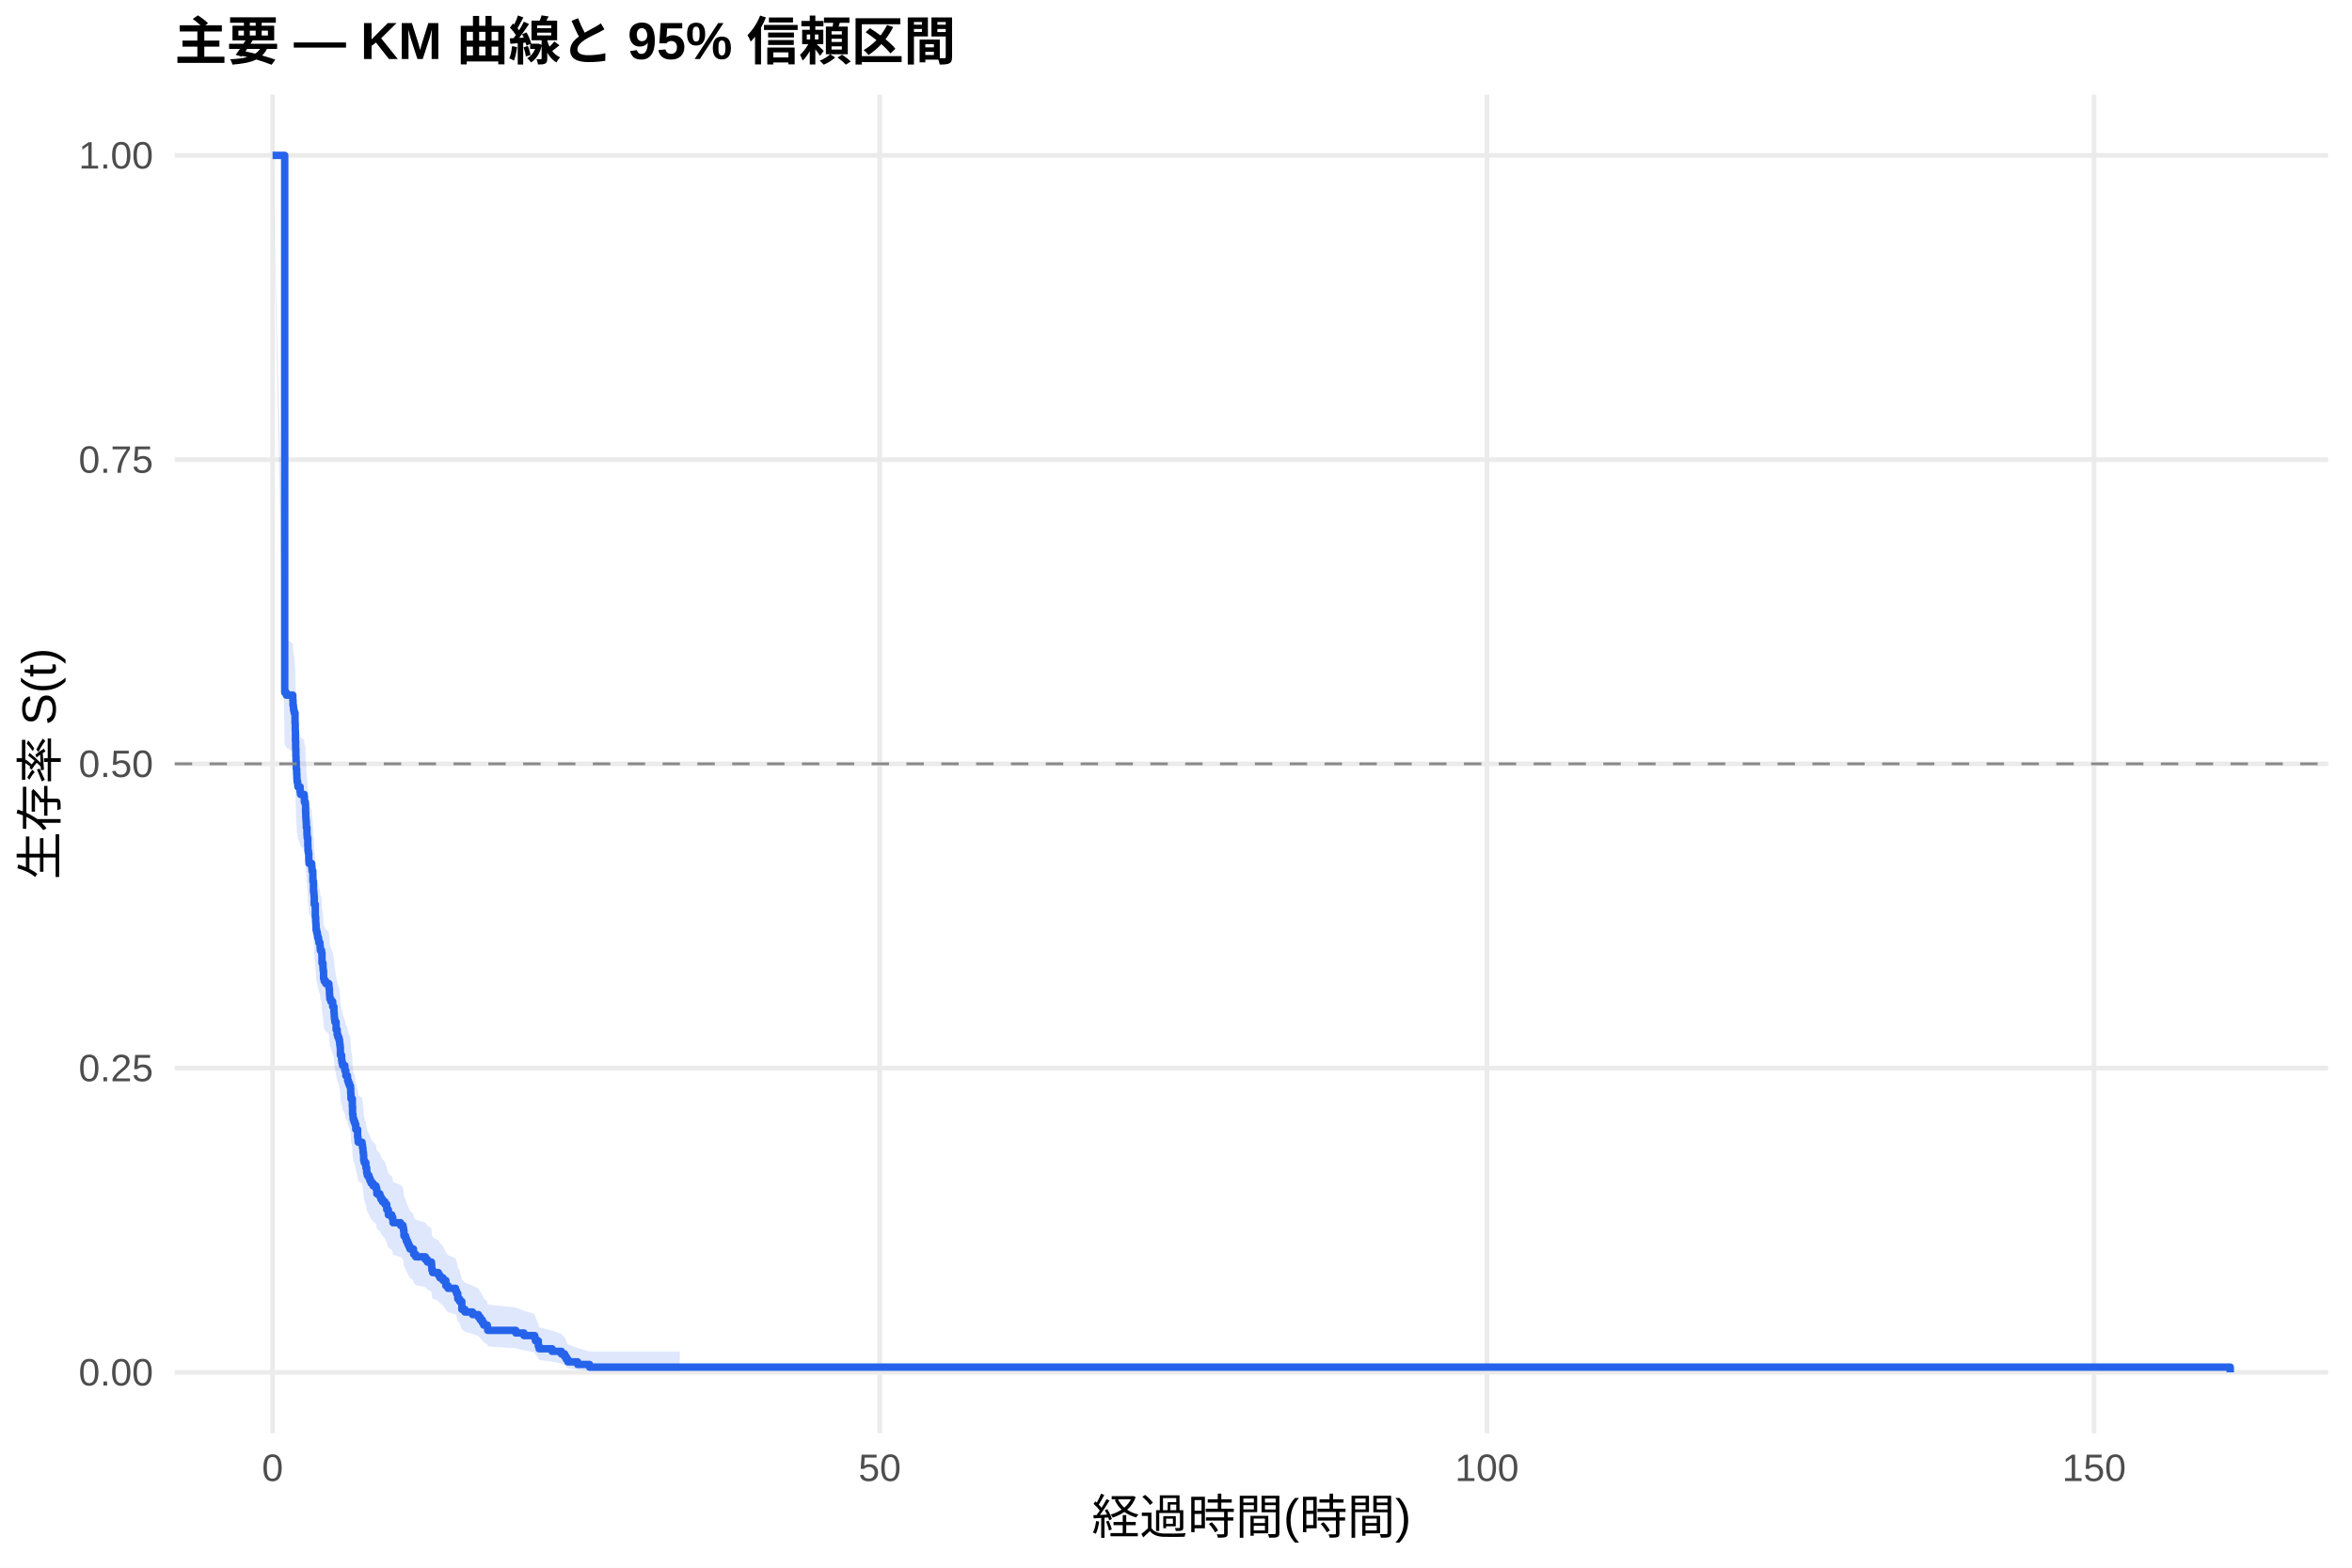
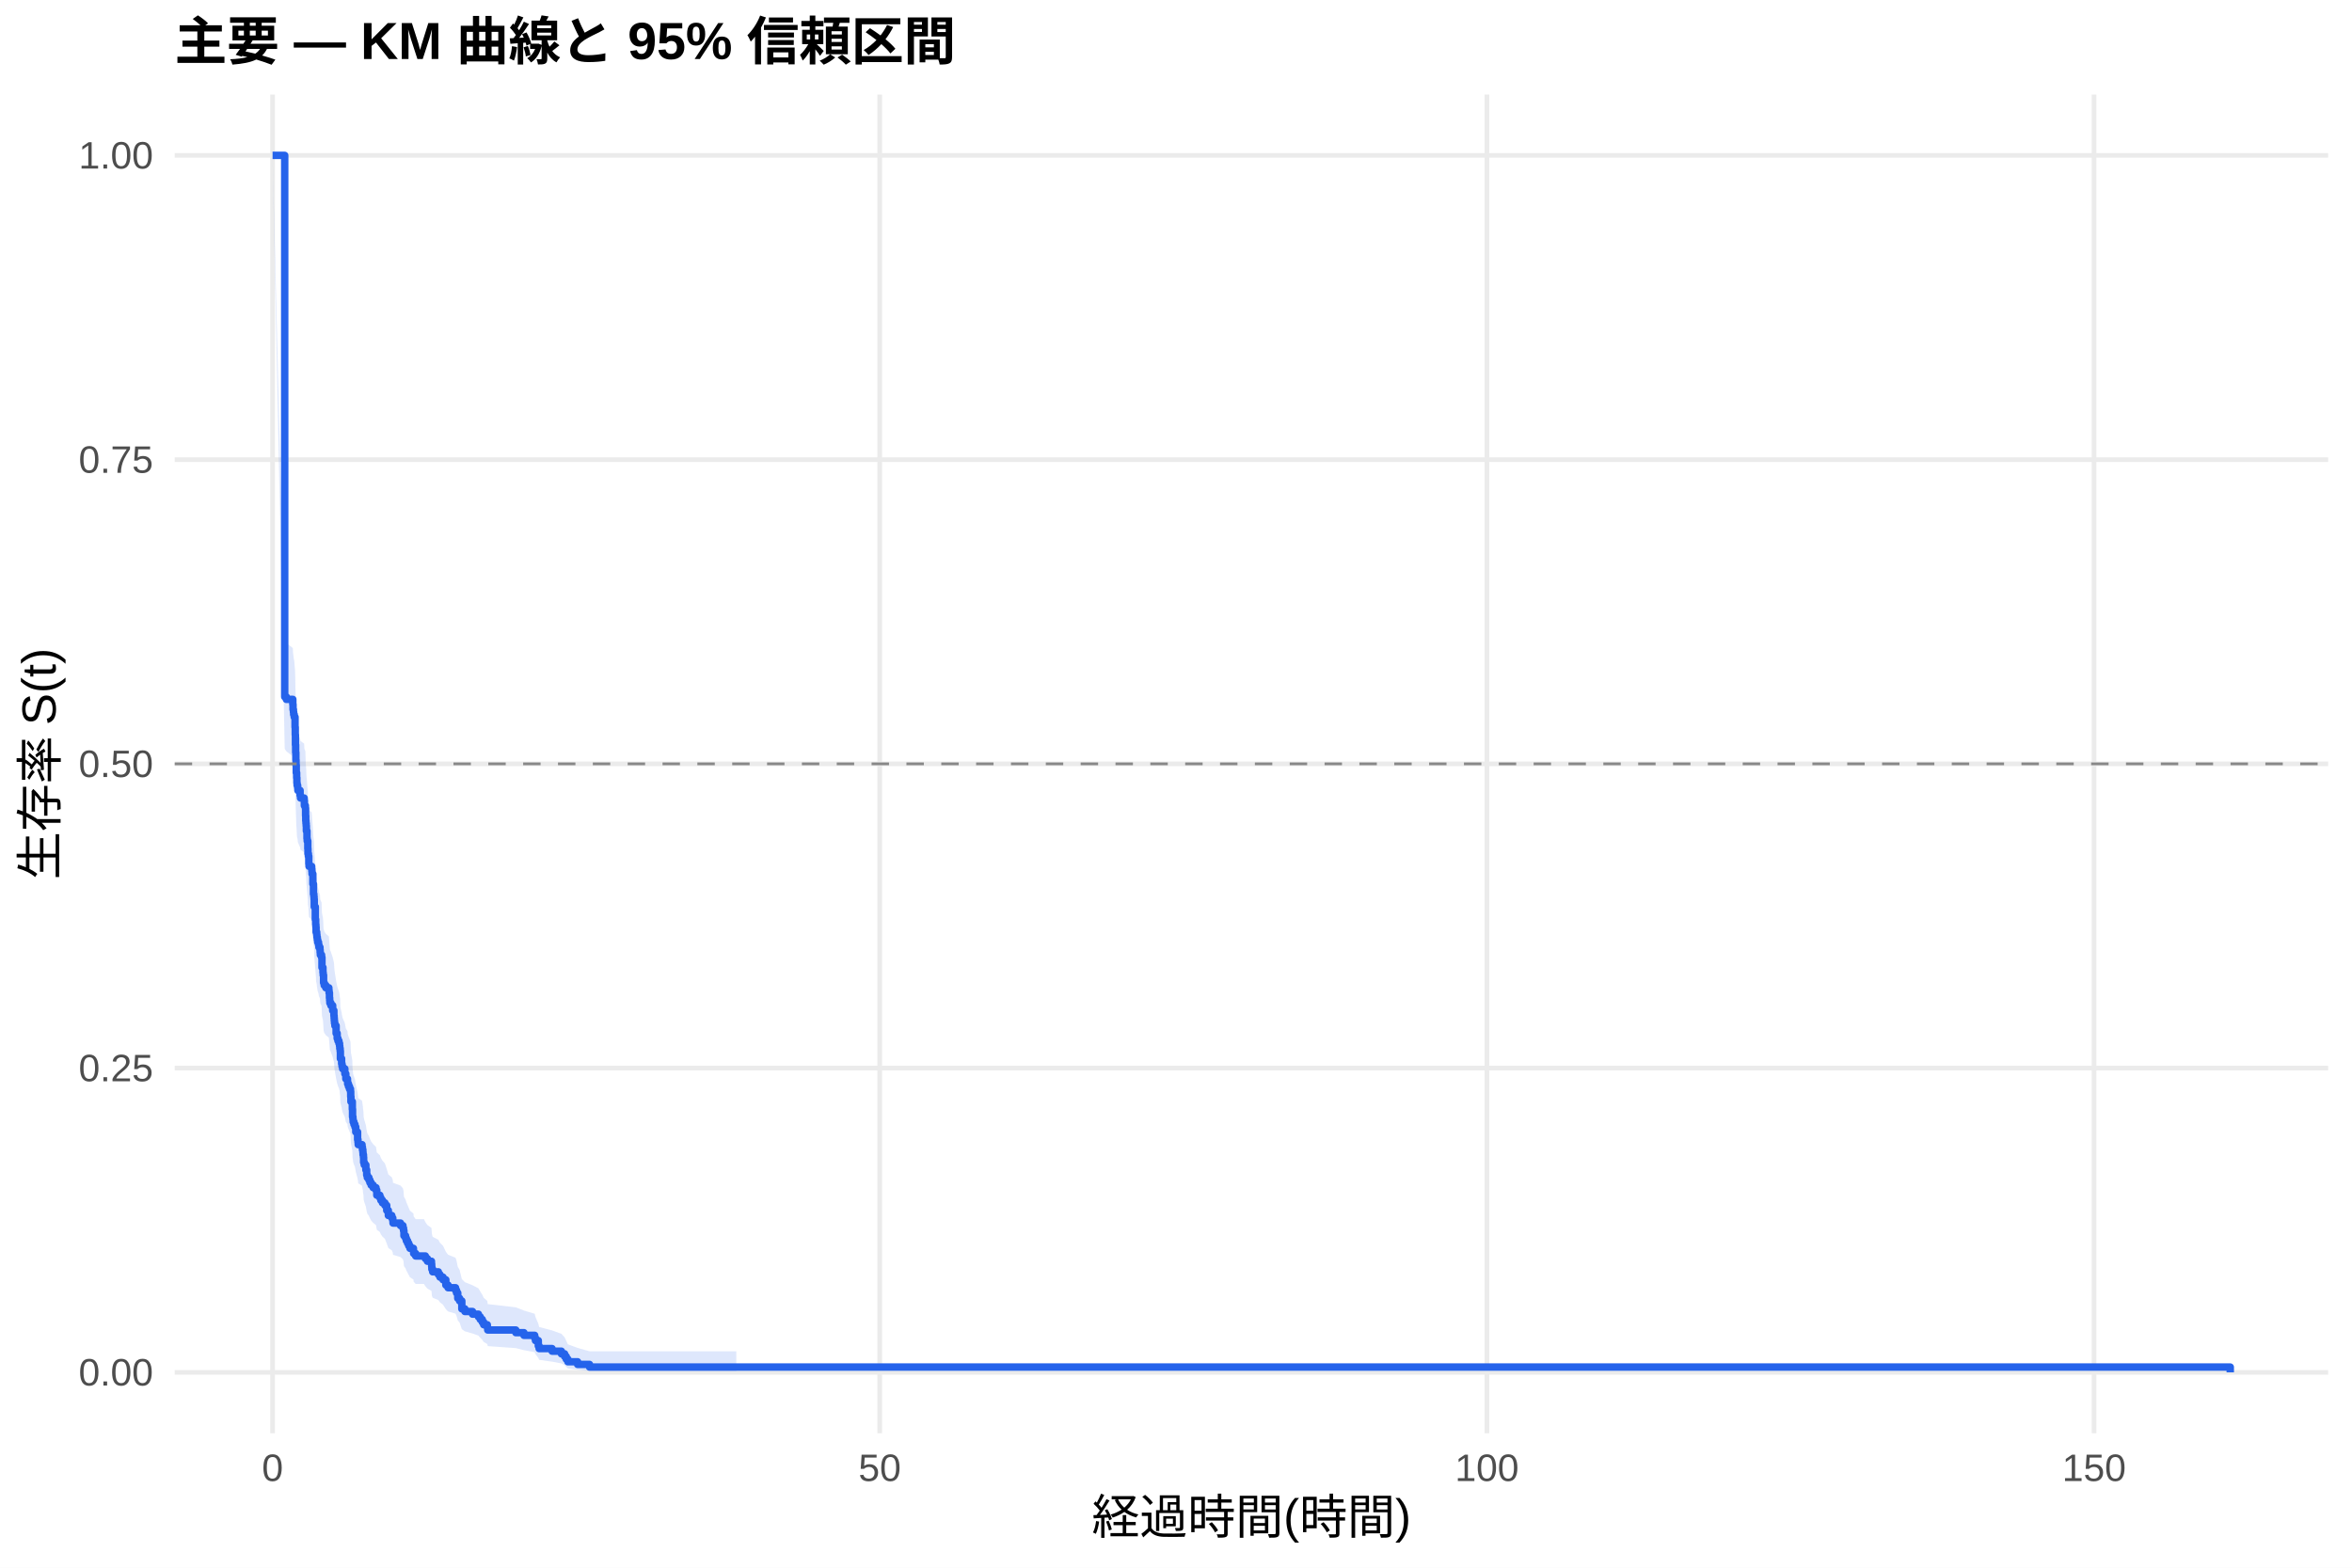
<svg xmlns="http://www.w3.org/2000/svg" width="540.00pt" height="360.00pt" viewBox="0 0 540.00 360.00">
  <g class="svglite">
    <defs>
      <style type="text/css">
    .svglite line, .svglite polyline, .svglite polygon, .svglite path, .svglite rect, .svglite circle {
      fill: none;
      stroke: #000000;
      stroke-linecap: round;
      stroke-linejoin: round;
      stroke-miterlimit: 10.00;
    }
    .svglite text {
      white-space: pre;
    }
    .svglite g.glyphgroup path {
      fill: inherit;
      stroke: none;
    }
  </style>
    </defs>
    <rect width="100%" height="100%" style="stroke: none; fill: #FFFFFF;" />
    <defs>
      <clipPath id="cpMC4wMHw1NDAuMDB8MC4wMHwzNjAuMDA=">
        <rect x="0.00" y="0.00" width="540.00" height="360.00" />
      </clipPath>
    </defs>
    <g clip-path="url(#cpMC4wMHw1NDAuMDB8MC4wMHwzNjAuMDA=)">
      <rect x="0" y="0.00" width="540.00" height="360.00" style="stroke-width: 1.07; stroke: none; fill: #FFFFFF;" />
    </g>
    <defs>
      <clipPath id="cpNDAuMTF8NTM0LjUyfDIxLjcxfDMyOS4xMg==">
        <rect x="40.11" y="21.71" width="494.41" height="307.41" />
      </clipPath>
    </defs>
    <g clip-path="url(#cpNDAuMTF8NTM0LjUyfDIxLjcxfDMyOS4xMg==)">
      <polyline points="40.11,315.14 534.52,315.14 " style="stroke-width: 1.07; stroke: #EBEBEB; stroke-linecap: butt;" />
      <polyline points="40.11,245.28 534.52,245.28 " style="stroke-width: 1.07; stroke: #EBEBEB; stroke-linecap: butt;" />
      <polyline points="40.11,175.41 534.52,175.41 " style="stroke-width: 1.07; stroke: #EBEBEB; stroke-linecap: butt;" />
      <polyline points="40.11,105.55 534.52,105.55 " style="stroke-width: 1.07; stroke: #EBEBEB; stroke-linecap: butt;" />
      <polyline points="40.11,35.68 534.52,35.68 " style="stroke-width: 1.07; stroke: #EBEBEB; stroke-linecap: butt;" />
      <polyline points="62.58,329.12 62.58,21.71 " style="stroke-width: 1.07; stroke: #EBEBEB; stroke-linecap: butt;" />
      <polyline points="201.98,329.12 201.98,21.71 " style="stroke-width: 1.07; stroke: #EBEBEB; stroke-linecap: butt;" />
      <polyline points="341.38,329.12 341.38,21.71 " style="stroke-width: 1.07; stroke: #EBEBEB; stroke-linecap: butt;" />
      <polyline points="480.78,329.12 480.78,21.71 " style="stroke-width: 1.07; stroke: #EBEBEB; stroke-linecap: butt;" />
-       <polygon points="62.58,35.68 65.37,146.09 65.74,146.67 67.23,147.82 67.28,148.98 67.37,149.55 67.42,150.13 67.55,150.71 67.74,153.02 67.79,154.76 67.83,157.08 67.88,158.82 67.93,160.56 67.97,161.73 68.02,163.47 68.11,164.64 68.16,165.80 68.21,166.39 68.34,166.97 68.39,167.56 68.90,168.72 69.00,169.31 69.83,169.89 69.88,171.06 69.97,171.06 70.11,171.65 70.16,173.42 70.20,174.59 70.25,175.18 70.30,175.77 70.34,176.95 70.48,178.72 70.53,179.32 70.67,181.09 70.71,182.27 70.81,182.86 70.90,184.64 70.95,185.24 71.55,185.83 71.60,186.42 71.64,187.02 71.83,189.39 71.97,191.78 72.06,192.37 72.11,192.97 72.15,194.76 72.39,197.75 72.48,198.94 72.53,199.54 72.57,200.74 72.71,201.34 72.85,201.94 72.94,202.54 73.13,203.14 73.22,203.74 73.46,204.34 73.50,204.94 73.55,205.54 73.83,206.14 73.92,208.55 74.15,209.76 74.20,210.36 74.29,212.18 74.43,212.78 74.80,213.38 75.50,213.99 75.55,214.59 75.64,215.81 75.69,216.41 75.73,217.02 75.97,217.63 76.38,218.84 76.66,220.05 76.71,220.66 76.75,221.27 76.80,221.88 76.89,222.49 77.17,224.32 77.41,225.54 77.59,226.15 77.82,226.76 77.96,227.37 78.01,227.98 78.10,228.60 78.15,230.43 78.43,231.66 78.52,232.27 78.66,232.89 79.17,234.12 79.40,235.35 79.78,235.97 79.82,236.58 80.01,237.20 80.24,237.82 80.47,238.43 80.52,239.67 80.57,240.91 80.89,242.77 80.94,244.63 81.03,245.25 81.08,245.87 81.26,246.49 81.49,247.12 81.68,248.36 82.10,250.24 82.19,250.86 82.24,251.49 83.12,252.11 83.21,252.74 83.31,253.37 83.35,254.00 83.45,254.62 83.49,255.88 83.63,256.51 84.00,257.77 84.19,259.04 84.33,259.67 84.38,259.67 84.70,260.32 84.93,260.96 85.21,261.61 85.68,262.26 86.33,262.91 86.51,264.21 87.21,264.86 87.44,265.52 87.81,266.17 88.37,266.82 88.79,268.13 89.16,269.45 89.95,270.10 90.18,270.76 90.23,271.42 91.95,272.08 92.51,272.74 92.65,273.40 92.74,274.73 93.11,275.40 93.30,276.06 93.58,276.73 93.85,277.39 94.13,278.06 94.92,278.73 94.97,279.40 95.43,280.08 97.66,280.75 98.13,281.42 99.06,282.10 99.11,282.77 99.15,283.45 99.34,284.13 100.64,284.81 101.01,285.49 101.71,286.18 102.36,287.55 102.87,288.24 104.59,288.93 104.82,289.62 105.10,291.01 105.52,291.71 106.03,293.81 106.73,294.52 108.49,295.23 109.84,295.94 110.26,296.65 110.72,297.37 111.05,298.09 111.88,298.82 111.98,299.55 118.43,300.28 120.29,301.02 122.76,301.76 122.94,302.51 123.59,304.02 123.78,304.79 126.75,305.56 128.89,306.35 129.63,307.14 130.00,307.94 130.38,308.75 132.61,309.56 135.35,310.34 156.07,310.34 156.07,314.84 135.35,314.84 132.61,314.56 130.38,314.23 130.00,313.88 129.63,313.51 128.89,313.12 126.75,312.71 123.78,312.30 123.59,311.87 122.94,311.00 122.76,310.55 120.29,310.10 118.43,309.64 111.98,309.17 111.88,308.71 111.05,308.23 110.72,307.76 110.26,307.28 109.84,306.79 108.49,306.31 106.73,305.82 106.03,305.33 105.52,303.84 105.10,303.33 104.82,302.32 104.59,301.82 102.87,301.31 102.36,300.80 101.71,299.77 101.01,299.25 100.64,298.73 99.34,298.22 99.15,297.70 99.11,297.17 99.06,296.65 98.13,296.13 97.66,295.60 95.43,295.07 94.97,294.55 94.92,294.02 94.13,293.49 93.85,292.95 93.58,292.42 93.30,291.89 93.11,291.35 92.74,290.82 92.65,289.75 92.51,289.21 91.95,288.67 90.23,288.13 90.18,287.59 89.95,287.05 89.16,286.50 88.79,285.42 88.37,284.33 87.81,283.78 87.44,283.23 87.21,282.69 86.51,282.14 86.33,281.04 85.68,280.49 85.21,279.94 84.93,279.39 84.70,278.83 84.38,278.28 84.33,278.28 84.19,277.74 84.00,276.67 83.63,275.59 83.49,275.05 83.45,273.97 83.35,273.43 83.31,272.88 83.21,272.34 83.12,271.80 82.24,271.26 82.19,270.71 82.10,270.17 81.68,268.53 81.49,267.44 81.26,266.89 81.08,266.35 81.03,265.80 80.94,265.25 80.89,263.60 80.57,261.95 80.52,260.85 80.47,259.75 80.24,259.20 80.01,258.64 79.82,258.09 79.78,257.54 79.40,256.98 79.17,255.87 78.66,254.76 78.52,254.21 78.43,253.65 78.15,252.54 78.10,250.87 78.01,250.31 77.96,249.75 77.82,249.20 77.59,248.64 77.41,248.08 77.17,246.96 76.89,245.28 76.80,244.72 76.75,244.16 76.71,243.60 76.66,243.03 76.38,241.91 75.97,240.78 75.73,240.22 75.69,239.66 75.64,239.09 75.55,237.97 75.50,237.40 74.80,236.84 74.43,236.27 74.29,235.71 74.20,234.01 74.15,233.44 73.92,232.31 73.83,230.04 73.55,229.47 73.50,228.90 73.46,228.33 73.22,227.77 73.13,227.20 72.94,226.63 72.85,226.06 72.71,225.49 72.57,224.92 72.53,223.78 72.48,223.21 72.39,222.06 72.15,219.20 72.11,217.48 72.06,216.91 71.97,216.34 71.83,214.04 71.64,211.74 71.60,211.16 71.55,210.58 70.95,210.01 70.90,209.43 70.81,207.70 70.71,207.12 70.67,205.97 70.53,204.23 70.48,203.65 70.34,201.91 70.30,200.75 70.25,200.17 70.20,199.59 70.16,198.43 70.11,196.69 69.97,196.11 69.88,196.11 69.83,194.95 69.00,194.37 68.90,193.79 68.39,192.63 68.34,192.05 68.21,191.47 68.16,190.88 68.11,189.72 68.02,188.56 67.97,186.81 67.93,185.65 67.88,183.89 67.83,182.14 67.79,179.80 67.74,178.05 67.55,175.70 67.42,175.11 67.37,174.53 67.28,173.94 67.23,172.76 65.74,171.59 65.37,171.00 62.58,35.68 " style="stroke-width: 0.00; stroke: none; stroke-linecap: butt; fill: #2563EB; fill-opacity: 0.15;" />
-       <polyline points="62.58,35.68 65.37,146.09 65.74,146.67 67.23,147.82 67.28,148.98 67.37,149.55 67.42,150.13 67.55,150.71 67.74,153.02 67.79,154.76 67.83,157.08 67.88,158.82 67.93,160.56 67.97,161.73 68.02,163.47 68.11,164.64 68.16,165.80 68.21,166.39 68.34,166.97 68.39,167.56 68.90,168.72 69.00,169.31 69.83,169.89 69.88,171.06 69.97,171.06 70.11,171.65 70.16,173.42 70.20,174.59 70.25,175.18 70.30,175.77 70.34,176.95 70.48,178.72 70.53,179.32 70.67,181.09 70.71,182.27 70.81,182.86 70.90,184.64 70.95,185.24 71.55,185.83 71.60,186.42 71.64,187.02 71.83,189.39 71.97,191.78 72.06,192.37 72.11,192.97 72.15,194.76 72.39,197.75 72.48,198.94 72.53,199.54 72.57,200.74 72.71,201.34 72.85,201.94 72.94,202.54 73.13,203.14 73.22,203.74 73.46,204.34 73.50,204.94 73.55,205.54 73.83,206.14 73.92,208.55 74.15,209.76 74.20,210.36 74.29,212.18 74.43,212.78 74.80,213.38 75.50,213.99 75.55,214.59 75.64,215.81 75.69,216.41 75.73,217.02 75.97,217.63 76.38,218.84 76.66,220.05 76.71,220.66 76.75,221.27 76.80,221.88 76.89,222.49 77.17,224.32 77.41,225.54 77.59,226.15 77.82,226.76 77.96,227.37 78.01,227.98 78.10,228.60 78.15,230.43 78.43,231.66 78.52,232.27 78.66,232.89 79.17,234.12 79.40,235.35 79.78,235.97 79.82,236.58 80.01,237.20 80.24,237.82 80.47,238.43 80.52,239.67 80.57,240.91 80.89,242.77 80.94,244.63 81.03,245.25 81.08,245.87 81.26,246.49 81.49,247.12 81.68,248.36 82.10,250.24 82.19,250.86 82.24,251.49 83.12,252.11 83.21,252.74 83.31,253.37 83.35,254.00 83.45,254.62 83.49,255.88 83.63,256.51 84.00,257.77 84.19,259.04 84.33,259.67 84.38,259.67 84.70,260.32 84.93,260.96 85.21,261.61 85.68,262.26 86.33,262.91 86.51,264.21 87.21,264.86 87.44,265.52 87.81,266.17 88.37,266.82 88.79,268.13 89.16,269.45 89.95,270.10 90.18,270.76 90.23,271.42 91.95,272.08 92.51,272.74 92.65,273.40 92.74,274.73 93.11,275.40 93.30,276.06 93.58,276.73 93.85,277.39 94.13,278.06 94.92,278.73 94.97,279.40 95.43,280.08 97.66,280.75 98.13,281.42 99.06,282.10 99.11,282.77 99.15,283.45 99.34,284.13 100.64,284.81 101.01,285.49 101.71,286.18 102.36,287.55 102.87,288.24 104.59,288.93 104.82,289.62 105.10,291.01 105.52,291.71 106.03,293.81 106.73,294.52 108.49,295.23 109.84,295.94 110.26,296.65 110.72,297.37 111.05,298.09 111.88,298.82 111.98,299.55 118.43,300.28 120.29,301.02 122.76,301.76 122.94,302.51 123.59,304.02 123.78,304.79 126.75,305.56 128.89,306.35 129.63,307.14 130.00,307.94 130.38,308.75 132.61,309.56 135.35,310.34 156.07,310.34 " style="stroke-width: 1.07; stroke: none; stroke-linecap: butt;" />
-       <polyline points="156.07,314.84 135.35,314.84 132.61,314.56 130.38,314.23 130.00,313.88 129.63,313.51 128.89,313.12 126.75,312.71 123.78,312.30 123.59,311.87 122.94,311.00 122.76,310.55 120.29,310.10 118.43,309.64 111.98,309.17 111.88,308.71 111.05,308.23 110.72,307.76 110.26,307.28 109.84,306.79 108.49,306.31 106.73,305.82 106.03,305.33 105.52,303.84 105.10,303.33 104.82,302.32 104.59,301.82 102.87,301.31 102.36,300.80 101.71,299.77 101.01,299.25 100.64,298.73 99.34,298.22 99.15,297.70 99.11,297.17 99.06,296.65 98.13,296.13 97.66,295.60 95.43,295.07 94.97,294.55 94.92,294.02 94.13,293.49 93.85,292.95 93.58,292.42 93.30,291.89 93.11,291.35 92.74,290.82 92.65,289.75 92.51,289.21 91.95,288.67 90.23,288.13 90.18,287.59 89.95,287.05 89.16,286.50 88.79,285.42 88.37,284.33 87.81,283.78 87.44,283.23 87.21,282.69 86.51,282.14 86.33,281.04 85.68,280.49 85.21,279.94 84.93,279.39 84.70,278.83 84.38,278.28 84.33,278.28 84.19,277.74 84.00,276.67 83.63,275.59 83.49,275.05 83.45,273.97 83.35,273.43 83.31,272.88 83.21,272.34 83.12,271.80 82.24,271.26 82.19,270.71 82.10,270.17 81.68,268.53 81.49,267.44 81.26,266.89 81.08,266.35 81.03,265.80 80.94,265.25 80.89,263.60 80.57,261.95 80.52,260.85 80.47,259.75 80.24,259.20 80.01,258.64 79.82,258.09 79.78,257.54 79.40,256.98 79.17,255.87 78.66,254.76 78.52,254.21 78.43,253.65 78.15,252.54 78.10,250.87 78.01,250.31 77.96,249.75 77.82,249.20 77.59,248.64 77.41,248.08 77.17,246.96 76.89,245.28 76.80,244.72 76.75,244.16 76.71,243.60 76.66,243.03 76.38,241.91 75.97,240.78 75.73,240.22 75.69,239.66 75.64,239.09 75.55,237.97 75.50,237.40 74.80,236.84 74.43,236.27 74.29,235.71 74.20,234.01 74.15,233.44 73.92,232.31 73.83,230.04 73.55,229.47 73.50,228.90 73.46,228.33 73.22,227.77 73.13,227.20 72.94,226.63 72.85,226.06 72.71,225.49 72.57,224.92 72.53,223.78 72.48,223.21 72.39,222.06 72.15,219.20 72.11,217.48 72.06,216.91 71.97,216.34 71.83,214.04 71.64,211.74 71.60,211.16 71.55,210.58 70.95,210.01 70.90,209.43 70.81,207.70 70.71,207.12 70.67,205.97 70.53,204.23 70.48,203.65 70.34,201.91 70.30,200.75 70.25,200.17 70.20,199.59 70.16,198.43 70.11,196.69 69.97,196.11 69.88,196.11 69.83,194.95 69.00,194.37 68.90,193.79 68.39,192.63 68.34,192.05 68.21,191.47 68.16,190.88 68.11,189.72 68.02,188.56 67.97,186.81 67.93,185.65 67.88,183.89 67.83,182.14 67.79,179.80 67.74,178.05 67.55,175.70 67.42,175.11 67.37,174.53 67.28,173.94 67.23,172.76 65.74,171.59 65.37,171.00 62.58,35.68 " style="stroke-width: 1.07; stroke: none; stroke-linecap: butt;" />
-       <polyline points="62.58,35.68 65.37,35.68 65.37,159.04 65.74,159.04 65.74,159.63 67.23,159.63 67.23,160.80 67.28,160.80 67.28,161.97 67.37,161.97 67.37,162.55 67.42,162.55 67.42,163.13 67.55,163.13 67.55,163.72 67.74,163.72 67.74,166.06 67.79,166.06 67.79,167.81 67.83,167.81 67.83,170.15 67.88,170.15 67.88,171.90 67.93,171.90 67.93,173.66 67.97,173.66 67.97,174.83 68.02,174.83 68.02,176.58 68.11,176.58 68.11,177.75 68.16,177.75 68.16,178.92 68.21,178.92 68.21,179.50 68.34,179.50 68.34,180.09 68.39,180.09 68.39,180.67 68.90,180.67 68.90,181.84 69.00,181.84 69.00,182.43 69.83,182.43 69.83,183.01 69.88,183.01 69.88,184.18 69.97,184.18 69.97,184.18 70.11,184.18 70.11,184.77 70.16,184.77 70.16,186.53 70.20,186.53 70.20,187.71 70.25,187.71 70.25,188.29 70.30,188.29 70.30,188.88 70.34,188.88 70.34,190.05 70.48,190.05 70.48,191.82 70.53,191.82 70.53,192.40 70.67,192.40 70.67,194.17 70.71,194.17 70.71,195.34 70.81,195.34 70.81,195.93 70.90,195.93 70.90,197.69 70.95,197.69 70.95,198.28 71.55,198.28 71.55,198.86 71.60,198.86 71.60,199.45 71.64,199.45 71.64,200.04 71.83,200.04 71.83,202.39 71.97,202.39 71.97,204.74 72.06,204.74 72.06,205.32 72.11,205.32 72.11,205.91 72.15,205.91 72.15,207.67 72.39,207.67 72.39,210.61 72.48,210.61 72.48,211.78 72.53,211.78 72.53,212.37 72.57,212.37 72.57,213.55 72.71,213.55 72.71,214.13 72.85,214.13 72.85,214.72 72.94,214.72 72.94,215.31 73.13,215.31 73.13,215.89 73.22,215.89 73.22,216.48 73.46,216.48 73.46,217.07 73.50,217.07 73.50,217.66 73.55,217.66 73.55,218.24 73.83,218.24 73.83,218.83 73.92,218.83 73.92,221.18 74.15,221.18 74.15,222.35 74.20,222.35 74.20,222.94 74.29,222.94 74.29,224.70 74.43,224.70 74.43,225.29 74.80,225.29 74.80,225.88 75.50,225.88 75.50,226.47 75.55,226.47 75.55,227.05 75.64,227.05 75.64,228.23 75.69,228.23 75.69,228.81 75.73,228.81 75.73,229.40 75.97,229.40 75.97,229.99 76.38,229.99 76.38,231.16 76.66,231.16 76.66,232.34 76.71,232.34 76.71,232.93 76.75,232.93 76.75,233.51 76.80,233.51 76.80,234.10 76.89,234.10 76.89,234.69 77.17,234.69 77.17,236.45 77.41,236.45 77.41,237.62 77.59,237.62 77.59,238.21 77.82,238.21 77.82,238.80 77.96,238.80 77.96,239.39 78.01,239.39 78.01,239.97 78.10,239.97 78.10,240.56 78.15,240.56 78.15,242.32 78.43,242.32 78.43,243.50 78.52,243.50 78.52,244.08 78.66,244.08 78.66,244.67 79.17,244.67 79.17,245.84 79.40,245.84 79.40,247.02 79.78,247.02 79.78,247.61 79.82,247.61 79.82,248.19 80.01,248.19 80.01,248.78 80.24,248.78 80.24,249.37 80.47,249.37 80.47,249.96 80.52,249.96 80.52,251.13 80.57,251.13 80.57,252.30 80.89,252.30 80.89,254.07 80.94,254.07 80.94,255.83 81.03,255.83 81.03,256.42 81.08,256.42 81.08,257.00 81.26,257.00 81.26,257.59 81.49,257.59 81.49,258.18 81.68,258.18 81.68,259.35 82.10,259.35 82.10,261.11 82.19,261.11 82.19,261.70 82.24,261.70 82.24,262.29 83.12,262.29 83.12,262.88 83.21,262.88 83.21,263.46 83.31,263.46 83.31,264.05 83.35,264.05 83.35,264.64 83.45,264.64 83.45,265.22 83.49,265.22 83.49,266.40 83.63,266.40 83.63,266.99 84.00,266.99 84.00,268.16 84.19,268.16 84.19,269.34 84.33,269.34 84.33,269.92 84.38,269.92 84.38,269.92 84.70,269.92 84.70,270.53 84.93,270.53 84.93,271.13 85.21,271.13 85.21,271.73 85.68,271.73 85.68,272.33 86.33,272.33 86.33,272.94 86.51,272.94 86.51,274.14 87.21,274.14 87.21,274.75 87.44,274.75 87.44,275.35 87.81,275.35 87.81,275.95 88.37,275.95 88.37,276.56 88.79,276.56 88.79,277.76 89.16,277.76 89.16,278.97 89.95,278.97 89.95,279.57 90.18,279.57 90.18,280.17 90.23,280.17 90.23,280.78 91.95,280.78 91.95,281.38 92.51,281.38 92.51,281.98 92.65,281.98 92.65,282.58 92.74,282.58 92.74,283.79 93.11,283.79 93.11,284.39 93.30,284.39 93.30,285.00 93.58,285.00 93.58,285.60 93.85,285.60 93.85,286.20 94.13,286.20 94.13,286.81 94.92,286.81 94.92,287.41 94.97,287.41 94.97,288.01 95.43,288.01 95.43,288.61 97.66,288.61 97.66,289.22 98.13,289.22 98.13,289.82 99.06,289.82 99.06,290.42 99.11,290.42 99.11,291.03 99.15,291.03 99.15,291.63 99.34,291.63 99.34,292.23 100.64,292.23 100.64,292.83 101.01,292.83 101.01,293.44 101.71,293.44 101.71,294.04 102.36,294.04 102.36,295.25 102.87,295.25 102.87,295.85 104.59,295.85 104.59,296.45 104.82,296.45 104.82,297.05 105.10,297.05 105.10,298.26 105.52,298.26 105.52,298.86 106.03,298.86 106.03,300.67 106.73,300.67 106.73,301.28 108.49,301.28 108.49,301.88 109.84,301.88 109.84,302.48 110.26,302.48 110.26,303.08 110.72,303.08 110.72,303.69 111.05,303.69 111.05,304.29 111.88,304.29 111.88,304.89 111.98,304.89 111.98,305.50 118.43,305.50 118.43,306.10 120.29,306.10 120.29,306.70 122.76,306.70 122.76,307.30 122.94,307.30 122.94,307.91 123.59,307.91 123.59,309.11 123.78,309.11 123.78,309.72 126.75,309.72 126.75,310.32 128.89,310.32 128.89,310.92 129.63,310.92 129.63,311.53 130.00,311.53 130.00,312.13 130.38,312.13 130.38,312.73 132.61,312.73 132.61,313.33 135.35,313.33 135.35,313.94 156.07,313.94 156.07,313.94 512.05,313.94 512.05,315.14 " style="stroke-width: 1.71; stroke: #2563EB; stroke-linecap: butt;" />
+       <polygon points="62.58,35.68 65.37,147.09 65.74,147.67 67.23,148.81 67.28,149.96 67.37,150.54 67.42,151.11 67.55,151.68 67.74,153.98 67.79,155.71 67.83,158.02 67.88,159.75 67.93,161.48 67.97,162.64 68.02,164.38 68.11,165.54 68.16,166.69 68.21,167.28 68.34,167.86 68.39,168.44 68.90,169.60 69.00,170.18 69.83,170.76 69.88,171.93 70.11,172.51 70.16,174.26 70.20,175.42 70.25,176.00 70.30,176.59 70.34,177.76 70.48,179.51 70.53,180.10 70.67,181.85 70.71,183.02 70.81,183.61 70.90,185.37 70.95,185.96 71.55,186.55 71.60,187.13 71.64,187.72 71.83,190.08 71.97,192.43 72.06,193.02 72.11,193.61 72.15,195.38 72.39,198.34 72.48,199.53 72.53,200.12 72.57,201.31 72.71,201.90 72.76,202.49 72.85,203.09 72.94,203.68 73.13,204.28 73.22,204.87 73.46,205.47 73.50,206.06 73.55,206.66 73.83,207.25 73.92,209.64 74.15,210.83 74.20,211.43 74.29,213.22 74.43,213.82 74.80,214.42 75.50,215.02 75.55,215.62 75.64,216.82 75.69,217.42 75.73,218.02 75.97,218.62 76.38,219.82 76.66,221.03 76.71,221.63 76.75,222.23 76.80,222.83 76.89,223.44 77.17,225.25 77.41,226.46 77.59,227.06 77.82,227.67 77.96,228.27 78.01,228.88 78.10,229.48 78.15,231.30 78.43,232.52 78.52,233.13 78.66,233.73 79.17,234.95 79.40,236.17 79.78,236.78 79.82,237.39 80.01,238.00 80.24,238.61 80.47,239.22 80.52,240.45 80.57,241.67 80.89,243.51 80.94,245.35 81.03,245.97 81.08,246.59 81.26,247.20 81.49,247.82 81.68,249.05 82.10,250.91 82.19,251.53 82.24,252.15 83.12,252.77 83.21,253.39 83.31,254.01 83.35,254.63 83.45,255.25 83.49,256.50 83.63,257.12 84.00,258.37 84.19,259.62 84.33,260.24 84.70,260.87 84.93,261.50 85.21,262.12 85.68,262.75 86.33,263.38 86.51,264.64 87.21,265.27 87.44,265.90 87.81,266.53 88.37,267.16 88.79,268.43 89.16,269.70 89.95,270.34 90.18,270.97 90.23,271.61 91.95,272.25 92.51,272.89 92.65,273.52 92.74,274.81 93.11,275.45 93.30,276.09 93.58,276.73 93.85,277.38 94.13,278.02 94.92,278.67 94.97,279.32 95.43,279.96 97.34,279.96 97.66,280.64 98.13,281.31 99.06,281.99 99.11,282.66 99.15,283.34 99.34,284.02 100.64,284.70 101.01,285.39 101.71,286.07 102.36,287.44 102.87,288.13 104.59,288.82 104.82,289.52 105.10,290.91 105.52,291.61 106.03,293.72 106.73,294.43 108.49,295.14 109.84,295.85 110.26,296.57 110.72,297.29 111.05,298.01 111.88,298.74 111.98,299.47 118.43,300.21 120.29,300.95 122.76,301.69 122.94,302.44 123.59,303.96 123.78,304.73 126.75,305.51 128.89,306.29 129.63,307.09 130.00,307.90 130.38,308.71 132.61,309.52 135.35,310.31 169.04,310.31 169.04,314.84 135.35,314.84 132.61,314.55 130.38,314.23 130.00,313.87 129.63,313.49 128.89,313.10 126.75,312.69 123.78,312.27 123.59,311.84 122.94,310.96 122.76,310.51 120.29,310.05 118.43,309.58 111.98,309.12 111.88,308.64 111.05,308.16 110.72,307.68 110.26,307.20 109.84,306.71 108.49,306.22 106.73,305.72 106.03,305.22 105.52,303.71 105.10,303.21 104.82,302.19 104.59,301.67 102.87,301.16 102.36,300.64 101.71,299.60 101.01,299.07 100.64,298.55 99.34,298.02 99.15,297.50 99.11,296.97 99.06,296.44 98.13,295.91 97.66,295.37 97.34,294.84 95.43,294.84 94.97,294.33 94.92,293.82 94.13,293.31 93.85,292.80 93.58,292.28 93.30,291.77 93.11,291.26 92.74,290.74 92.65,289.71 92.51,289.19 91.95,288.67 90.23,288.15 90.18,287.63 89.95,287.11 89.16,286.59 88.79,285.54 88.37,284.49 87.81,283.97 87.44,283.44 87.21,282.92 86.51,282.39 86.33,281.34 85.68,280.81 85.21,280.28 84.93,279.75 84.70,279.22 84.33,278.69 84.19,278.16 84.00,277.09 83.63,276.02 83.49,275.49 83.45,274.42 83.35,273.89 83.31,273.35 83.21,272.81 83.12,272.28 82.24,271.74 82.19,271.20 82.10,270.66 81.68,269.05 81.49,267.97 81.26,267.43 81.08,266.88 81.03,266.34 80.94,265.80 80.89,264.17 80.57,262.54 80.52,261.45 80.47,260.36 80.24,259.81 80.01,259.27 79.82,258.72 79.78,258.17 79.40,257.63 79.17,256.53 78.66,255.43 78.52,254.88 78.43,254.33 78.15,253.24 78.10,251.58 78.01,251.03 77.96,250.48 77.82,249.93 77.59,249.38 77.41,248.82 77.17,247.72 76.89,246.06 76.80,245.50 76.75,244.95 76.71,244.39 76.66,243.84 76.38,242.73 75.97,241.61 75.73,241.06 75.69,240.50 75.64,239.94 75.55,238.83 75.50,238.27 74.80,237.71 74.43,237.15 74.29,236.59 74.20,234.92 74.15,234.36 73.92,233.24 73.83,230.99 73.55,230.43 73.50,229.87 73.46,229.31 73.22,228.74 73.13,228.18 72.94,227.62 72.85,227.05 72.76,226.49 72.71,225.93 72.57,225.36 72.53,224.24 72.48,223.67 72.39,222.54 72.15,219.71 72.11,218.01 72.06,217.45 71.97,216.88 71.83,214.61 71.64,212.33 71.60,211.76 71.55,211.19 70.95,210.62 70.90,210.05 70.81,208.34 70.71,207.77 70.67,206.63 70.53,204.91 70.48,204.34 70.34,202.62 70.30,201.47 70.25,200.90 70.20,200.33 70.16,199.18 70.11,197.45 69.88,196.88 69.83,195.73 69.00,195.15 68.90,194.58 68.39,193.42 68.34,192.85 68.21,192.27 68.16,191.69 68.11,190.54 68.02,189.38 67.97,187.65 67.93,186.49 67.88,184.75 67.83,183.01 67.79,180.69 67.74,178.94 67.55,176.61 67.42,176.03 67.37,175.45 67.28,174.86 67.23,173.70 65.74,172.53 65.37,171.94 62.58,35.68 " style="stroke-width: 0.00; stroke: none; stroke-linecap: butt; fill: #2563EB; fill-opacity: 0.15;" />
+       <polyline points="62.58,35.68 65.37,147.09 65.74,147.67 67.23,148.81 67.28,149.96 67.37,150.54 67.42,151.11 67.55,151.68 67.74,153.98 67.79,155.71 67.83,158.02 67.88,159.75 67.93,161.48 67.97,162.64 68.02,164.38 68.11,165.54 68.16,166.69 68.21,167.28 68.34,167.86 68.39,168.44 68.90,169.60 69.00,170.18 69.83,170.76 69.88,171.93 70.11,172.51 70.16,174.26 70.20,175.42 70.25,176.00 70.30,176.59 70.34,177.76 70.48,179.51 70.53,180.10 70.67,181.85 70.71,183.02 70.81,183.61 70.90,185.37 70.95,185.96 71.55,186.55 71.60,187.13 71.64,187.72 71.83,190.08 71.97,192.43 72.06,193.02 72.11,193.61 72.15,195.38 72.39,198.34 72.48,199.53 72.53,200.12 72.57,201.31 72.71,201.90 72.76,202.49 72.85,203.09 72.94,203.68 73.13,204.28 73.22,204.87 73.46,205.47 73.50,206.06 73.55,206.66 73.83,207.25 73.92,209.64 74.15,210.83 74.20,211.43 74.29,213.22 74.43,213.82 74.80,214.42 75.50,215.02 75.55,215.62 75.64,216.82 75.69,217.42 75.73,218.02 75.97,218.62 76.38,219.82 76.66,221.03 76.71,221.63 76.75,222.23 76.80,222.83 76.89,223.44 77.17,225.25 77.41,226.46 77.59,227.06 77.82,227.67 77.96,228.27 78.01,228.88 78.10,229.48 78.15,231.30 78.43,232.52 78.52,233.13 78.66,233.73 79.17,234.95 79.40,236.17 79.78,236.78 79.82,237.39 80.01,238.00 80.24,238.61 80.47,239.22 80.52,240.45 80.57,241.67 80.89,243.51 80.94,245.35 81.03,245.97 81.08,246.59 81.26,247.20 81.49,247.82 81.68,249.05 82.10,250.91 82.19,251.53 82.24,252.15 83.12,252.77 83.21,253.39 83.31,254.01 83.35,254.63 83.45,255.25 83.49,256.50 83.63,257.12 84.00,258.37 84.19,259.62 84.33,260.24 84.70,260.87 84.93,261.50 85.21,262.12 85.68,262.75 86.33,263.38 86.51,264.64 87.21,265.27 87.44,265.90 87.81,266.53 88.37,267.16 88.79,268.43 89.16,269.70 89.95,270.34 90.18,270.97 90.23,271.61 91.95,272.25 92.51,272.89 92.65,273.52 92.74,274.81 93.11,275.45 93.30,276.09 93.58,276.73 93.85,277.38 94.13,278.02 94.92,278.67 94.97,279.32 95.43,279.96 97.34,279.96 97.66,280.64 98.13,281.31 99.06,281.99 99.11,282.66 99.15,283.34 99.34,284.02 100.64,284.70 101.01,285.39 101.71,286.07 102.36,287.44 102.87,288.13 104.59,288.82 104.82,289.52 105.10,290.91 105.52,291.61 106.03,293.72 106.73,294.43 108.49,295.14 109.84,295.85 110.26,296.57 110.72,297.29 111.05,298.01 111.88,298.74 111.98,299.47 118.43,300.21 120.29,300.95 122.76,301.69 122.94,302.44 123.59,303.96 123.78,304.73 126.75,305.51 128.89,306.29 129.63,307.09 130.00,307.90 130.38,308.71 132.61,309.52 135.35,310.31 169.04,310.31 " style="stroke-width: 1.07; stroke: none; stroke-linecap: butt;" />
+       <polyline points="169.04,314.84 135.35,314.84 132.61,314.55 130.38,314.23 130.00,313.87 129.63,313.49 128.89,313.10 126.75,312.69 123.78,312.27 123.59,311.84 122.94,310.96 122.76,310.51 120.29,310.05 118.43,309.58 111.98,309.12 111.88,308.64 111.05,308.16 110.72,307.68 110.26,307.20 109.84,306.71 108.49,306.22 106.73,305.72 106.03,305.22 105.52,303.71 105.10,303.21 104.82,302.19 104.59,301.67 102.87,301.16 102.36,300.64 101.71,299.60 101.01,299.07 100.64,298.55 99.34,298.02 99.15,297.50 99.11,296.97 99.06,296.44 98.13,295.91 97.66,295.37 97.34,294.84 95.43,294.84 94.97,294.33 94.92,293.82 94.13,293.31 93.85,292.80 93.58,292.28 93.30,291.77 93.11,291.26 92.74,290.74 92.65,289.71 92.51,289.19 91.95,288.67 90.23,288.15 90.18,287.63 89.95,287.11 89.16,286.59 88.79,285.54 88.37,284.49 87.81,283.97 87.44,283.44 87.21,282.92 86.51,282.39 86.33,281.34 85.68,280.81 85.21,280.28 84.93,279.75 84.70,279.22 84.33,278.69 84.19,278.16 84.00,277.09 83.63,276.02 83.49,275.49 83.45,274.42 83.35,273.89 83.31,273.35 83.21,272.81 83.12,272.28 82.24,271.74 82.19,271.20 82.10,270.66 81.68,269.05 81.49,267.97 81.26,267.43 81.08,266.88 81.03,266.34 80.94,265.80 80.89,264.17 80.57,262.54 80.52,261.45 80.47,260.36 80.24,259.81 80.01,259.27 79.82,258.72 79.78,258.17 79.40,257.63 79.17,256.53 78.66,255.43 78.52,254.88 78.43,254.33 78.15,253.24 78.10,251.58 78.01,251.03 77.96,250.48 77.82,249.93 77.59,249.38 77.41,248.82 77.17,247.72 76.89,246.06 76.80,245.50 76.75,244.95 76.71,244.39 76.66,243.84 76.38,242.73 75.97,241.61 75.73,241.06 75.69,240.50 75.64,239.94 75.55,238.83 75.50,238.27 74.80,237.71 74.43,237.15 74.29,236.59 74.20,234.92 74.15,234.36 73.92,233.24 73.83,230.99 73.55,230.43 73.50,229.87 73.46,229.31 73.22,228.74 73.13,228.18 72.94,227.62 72.85,227.05 72.76,226.49 72.71,225.93 72.57,225.36 72.53,224.24 72.48,223.67 72.39,222.54 72.15,219.71 72.11,218.01 72.06,217.45 71.97,216.88 71.83,214.61 71.64,212.33 71.60,211.76 71.55,211.19 70.95,210.62 70.90,210.05 70.81,208.34 70.71,207.77 70.67,206.63 70.53,204.91 70.48,204.34 70.34,202.62 70.30,201.47 70.25,200.90 70.20,200.33 70.16,199.18 70.11,197.45 69.88,196.88 69.83,195.73 69.00,195.15 68.90,194.58 68.39,193.42 68.34,192.85 68.21,192.27 68.16,191.69 68.11,190.54 68.02,189.38 67.97,187.65 67.93,186.49 67.88,184.75 67.83,183.01 67.79,180.69 67.74,178.94 67.55,176.61 67.42,176.03 67.37,175.45 67.28,174.86 67.23,173.70 65.74,172.53 65.37,171.94 62.58,35.68 " style="stroke-width: 1.07; stroke: none; stroke-linecap: butt;" />
+       <polyline points="62.58,35.68 65.37,35.68 65.37,160.02 65.74,160.02 65.74,160.60 67.23,160.60 67.23,161.76 67.28,161.76 67.28,162.92 67.37,162.92 67.37,163.50 67.42,163.50 67.42,164.08 67.55,164.08 67.55,164.66 67.74,164.66 67.74,166.99 67.79,166.99 67.79,168.73 67.83,168.73 67.83,171.05 67.88,171.05 67.88,172.80 67.93,172.80 67.93,174.54 67.97,174.54 67.97,175.70 68.02,175.70 68.02,177.45 68.11,177.45 68.11,178.61 68.16,178.61 68.16,179.77 68.21,179.77 68.21,180.35 68.34,180.35 68.34,180.93 68.39,180.93 68.39,181.51 68.90,181.51 68.90,182.67 69.00,182.67 69.00,183.26 69.83,183.26 69.83,183.84 69.88,183.84 69.88,185.00 70.11,185.00 70.11,185.58 70.16,185.58 70.16,187.32 70.20,187.32 70.20,188.48 70.25,188.48 70.25,189.07 70.30,189.07 70.30,189.65 70.34,189.65 70.34,190.81 70.48,190.81 70.48,192.55 70.53,192.55 70.53,193.13 70.67,193.13 70.67,194.88 70.71,194.88 70.71,196.04 70.81,196.04 70.81,196.62 70.90,196.62 70.90,198.36 70.95,198.36 70.95,198.94 71.55,198.94 71.55,199.52 71.60,199.52 71.60,200.10 71.64,200.10 71.64,200.69 71.83,200.69 71.83,203.01 71.97,203.01 71.97,205.33 72.06,205.33 72.06,205.91 72.11,205.91 72.11,206.50 72.15,206.50 72.15,208.24 72.39,208.24 72.39,211.14 72.48,211.14 72.48,212.31 72.53,212.31 72.53,212.89 72.57,212.89 72.57,214.05 72.71,214.05 72.71,214.63 72.76,214.63 72.76,215.21 72.85,215.21 72.85,215.79 72.94,215.79 72.94,216.37 73.13,216.37 73.13,216.95 73.22,216.95 73.22,217.53 73.46,217.53 73.46,218.12 73.50,218.12 73.50,218.70 73.55,218.70 73.55,219.28 73.83,219.28 73.83,219.86 73.92,219.86 73.92,222.18 74.15,222.18 74.15,223.34 74.20,223.34 74.20,223.93 74.29,223.93 74.29,225.67 74.43,225.67 74.43,226.25 74.80,226.25 74.80,226.83 75.50,226.83 75.50,227.41 75.55,227.41 75.55,227.99 75.64,227.99 75.64,229.15 75.69,229.15 75.69,229.74 75.73,229.74 75.73,230.32 75.97,230.32 75.97,230.90 76.38,230.90 76.38,232.06 76.66,232.06 76.66,233.22 76.71,233.22 76.71,233.80 76.75,233.80 76.75,234.38 76.80,234.38 76.80,234.96 76.89,234.96 76.89,235.55 77.17,235.55 77.17,237.29 77.41,237.29 77.41,238.45 77.59,238.45 77.59,239.03 77.82,239.03 77.82,239.61 77.96,239.61 77.96,240.19 78.01,240.19 78.01,240.77 78.10,240.77 78.10,241.36 78.15,241.36 78.15,243.10 78.43,243.10 78.43,244.26 78.52,244.26 78.52,244.84 78.66,244.84 78.66,245.42 79.17,245.42 79.17,246.58 79.40,246.58 79.40,247.75 79.78,247.75 79.78,248.33 79.82,248.33 79.82,248.91 80.01,248.91 80.01,249.49 80.24,249.49 80.24,250.07 80.47,250.07 80.47,250.65 80.52,250.65 80.52,251.81 80.57,251.81 80.57,252.98 80.89,252.98 80.89,254.72 80.94,254.72 80.94,256.46 81.03,256.46 81.03,257.04 81.08,257.04 81.08,257.62 81.26,257.62 81.26,258.20 81.49,258.20 81.49,258.79 81.68,258.79 81.68,259.95 82.10,259.95 82.10,261.69 82.19,261.69 82.19,262.27 82.24,262.27 82.24,262.85 83.12,262.85 83.12,263.43 83.21,263.43 83.21,264.01 83.31,264.01 83.31,264.60 83.35,264.60 83.35,265.18 83.45,265.18 83.45,265.76 83.49,265.76 83.49,266.92 83.63,266.92 83.63,267.50 84.00,267.50 84.00,268.66 84.19,268.66 84.19,269.82 84.33,269.82 84.33,270.41 84.70,270.41 84.70,270.99 84.93,270.99 84.93,271.57 85.21,271.57 85.21,272.15 85.68,272.15 85.68,272.73 86.33,272.73 86.33,273.31 86.51,273.31 86.51,274.47 87.21,274.47 87.21,275.05 87.44,275.05 87.44,275.63 87.81,275.63 87.81,276.22 88.37,276.22 88.37,276.80 88.79,276.80 88.79,277.96 89.16,277.96 89.16,279.12 89.95,279.12 89.95,279.70 90.18,279.70 90.18,280.28 90.23,280.28 90.23,280.86 91.95,280.86 91.95,281.44 92.51,281.44 92.51,282.03 92.65,282.03 92.65,282.61 92.74,282.61 92.74,283.77 93.11,283.77 93.11,284.35 93.30,284.35 93.30,284.93 93.58,284.93 93.58,285.51 93.85,285.51 93.85,286.09 94.13,286.09 94.13,286.67 94.92,286.67 94.92,287.25 94.97,287.25 94.97,287.84 95.43,287.84 95.43,288.42 97.34,288.42 97.34,288.42 97.66,288.42 97.66,289.02 98.13,289.02 98.13,289.63 99.06,289.63 99.06,290.24 99.11,290.24 99.11,290.85 99.15,290.85 99.15,291.45 99.34,291.45 99.34,292.06 100.64,292.06 100.64,292.67 101.01,292.67 101.01,293.28 101.71,293.28 101.71,293.88 102.36,293.88 102.36,295.10 102.87,295.10 102.87,295.71 104.59,295.71 104.59,296.31 104.82,296.31 104.82,296.92 105.10,296.92 105.10,298.14 105.52,298.14 105.52,298.74 106.03,298.74 106.03,300.56 106.73,300.56 106.73,301.17 108.49,301.17 108.49,301.78 109.84,301.78 109.84,302.39 110.26,302.39 110.26,302.99 110.72,302.99 110.72,303.60 111.05,303.60 111.05,304.21 111.88,304.21 111.88,304.82 111.98,304.82 111.98,305.42 118.43,305.42 118.43,306.03 120.29,306.03 120.29,306.64 122.76,306.64 122.76,307.25 122.94,307.25 122.94,307.85 123.59,307.85 123.59,309.07 123.78,309.07 123.78,309.68 126.75,309.68 126.75,310.28 128.89,310.28 128.89,310.89 129.63,310.89 129.63,311.50 130.00,311.50 130.00,312.11 130.38,312.11 130.38,312.71 132.61,312.71 132.61,313.32 135.35,313.32 135.35,313.93 169.04,313.93 169.04,313.93 512.05,313.93 512.05,315.14 " style="stroke-width: 1.71; stroke: #2563EB; stroke-linecap: butt;" />
      <line x1="40.11" y1="175.41" x2="534.52" y2="175.41" style="stroke-width: 0.64; stroke: #888888; stroke-dasharray: 4.00,4.00; stroke-linecap: butt;" />
    </g>
    <g clip-path="url(#cpMC4wMHw1NDAuMDB8MC4wMHwzNjAuMDA=)">
      <text x="35.18" y="318.17" text-anchor="end" style="font-size: 8.80px;fill: #4D4D4D; font-family: &quot;Liberation Sans&quot;;" textLength="17.11px" lengthAdjust="spacingAndGlyphs">0.00</text>
      <text x="35.18" y="248.30" text-anchor="end" style="font-size: 8.80px;fill: #4D4D4D; font-family: &quot;Liberation Sans&quot;;" textLength="17.11px" lengthAdjust="spacingAndGlyphs">0.25</text>
      <text x="35.18" y="178.44" text-anchor="end" style="font-size: 8.80px;fill: #4D4D4D; font-family: &quot;Liberation Sans&quot;;" textLength="17.11px" lengthAdjust="spacingAndGlyphs">0.50</text>
      <text x="35.18" y="108.57" text-anchor="end" style="font-size: 8.80px;fill: #4D4D4D; font-family: &quot;Liberation Sans&quot;;" textLength="17.11px" lengthAdjust="spacingAndGlyphs">0.75</text>
      <text x="35.18" y="38.71" text-anchor="end" style="font-size: 8.80px;fill: #4D4D4D; font-family: &quot;Liberation Sans&quot;;" textLength="17.11px" lengthAdjust="spacingAndGlyphs">1.00</text>
      <text x="62.58" y="340.10" text-anchor="middle" style="font-size: 8.80px;fill: #4D4D4D; font-family: &quot;Liberation Sans&quot;;" textLength="4.89px" lengthAdjust="spacingAndGlyphs">0</text>
      <text x="201.98" y="340.10" text-anchor="middle" style="font-size: 8.80px;fill: #4D4D4D; font-family: &quot;Liberation Sans&quot;;" textLength="9.78px" lengthAdjust="spacingAndGlyphs">50</text>
      <text x="341.38" y="340.10" text-anchor="middle" style="font-size: 8.80px;fill: #4D4D4D; font-family: &quot;Liberation Sans&quot;;" textLength="14.67px" lengthAdjust="spacingAndGlyphs">100</text>
      <text x="480.78" y="340.10" text-anchor="middle" style="font-size: 8.80px;fill: #4D4D4D; font-family: &quot;Liberation Sans&quot;;" textLength="14.67px" lengthAdjust="spacingAndGlyphs">150</text>
      <text x="287.32" y="352.24" text-anchor="middle" style="font-size: 11.00px; font-family: &quot;Liberation Sans&quot;;" textLength="73.31px" lengthAdjust="spacingAndGlyphs">経過時間(時間)</text>
      <text transform="translate(13.05,175.41) rotate(-90)" text-anchor="middle" style="font-size: 11.00px; font-family: &quot;Liberation Sans&quot;;" textLength="53.78px" lengthAdjust="spacingAndGlyphs">生存率 S(t)</text>
      <text x="40.11" y="13.74" style="font-size: 12.00px; font-weight: bold; font-family: &quot;Liberation Sans&quot;;" textLength="179.33px" lengthAdjust="spacingAndGlyphs">主要 — KM 曲線と 95% 信頼区間</text>
    </g>
  </g>
</svg>
